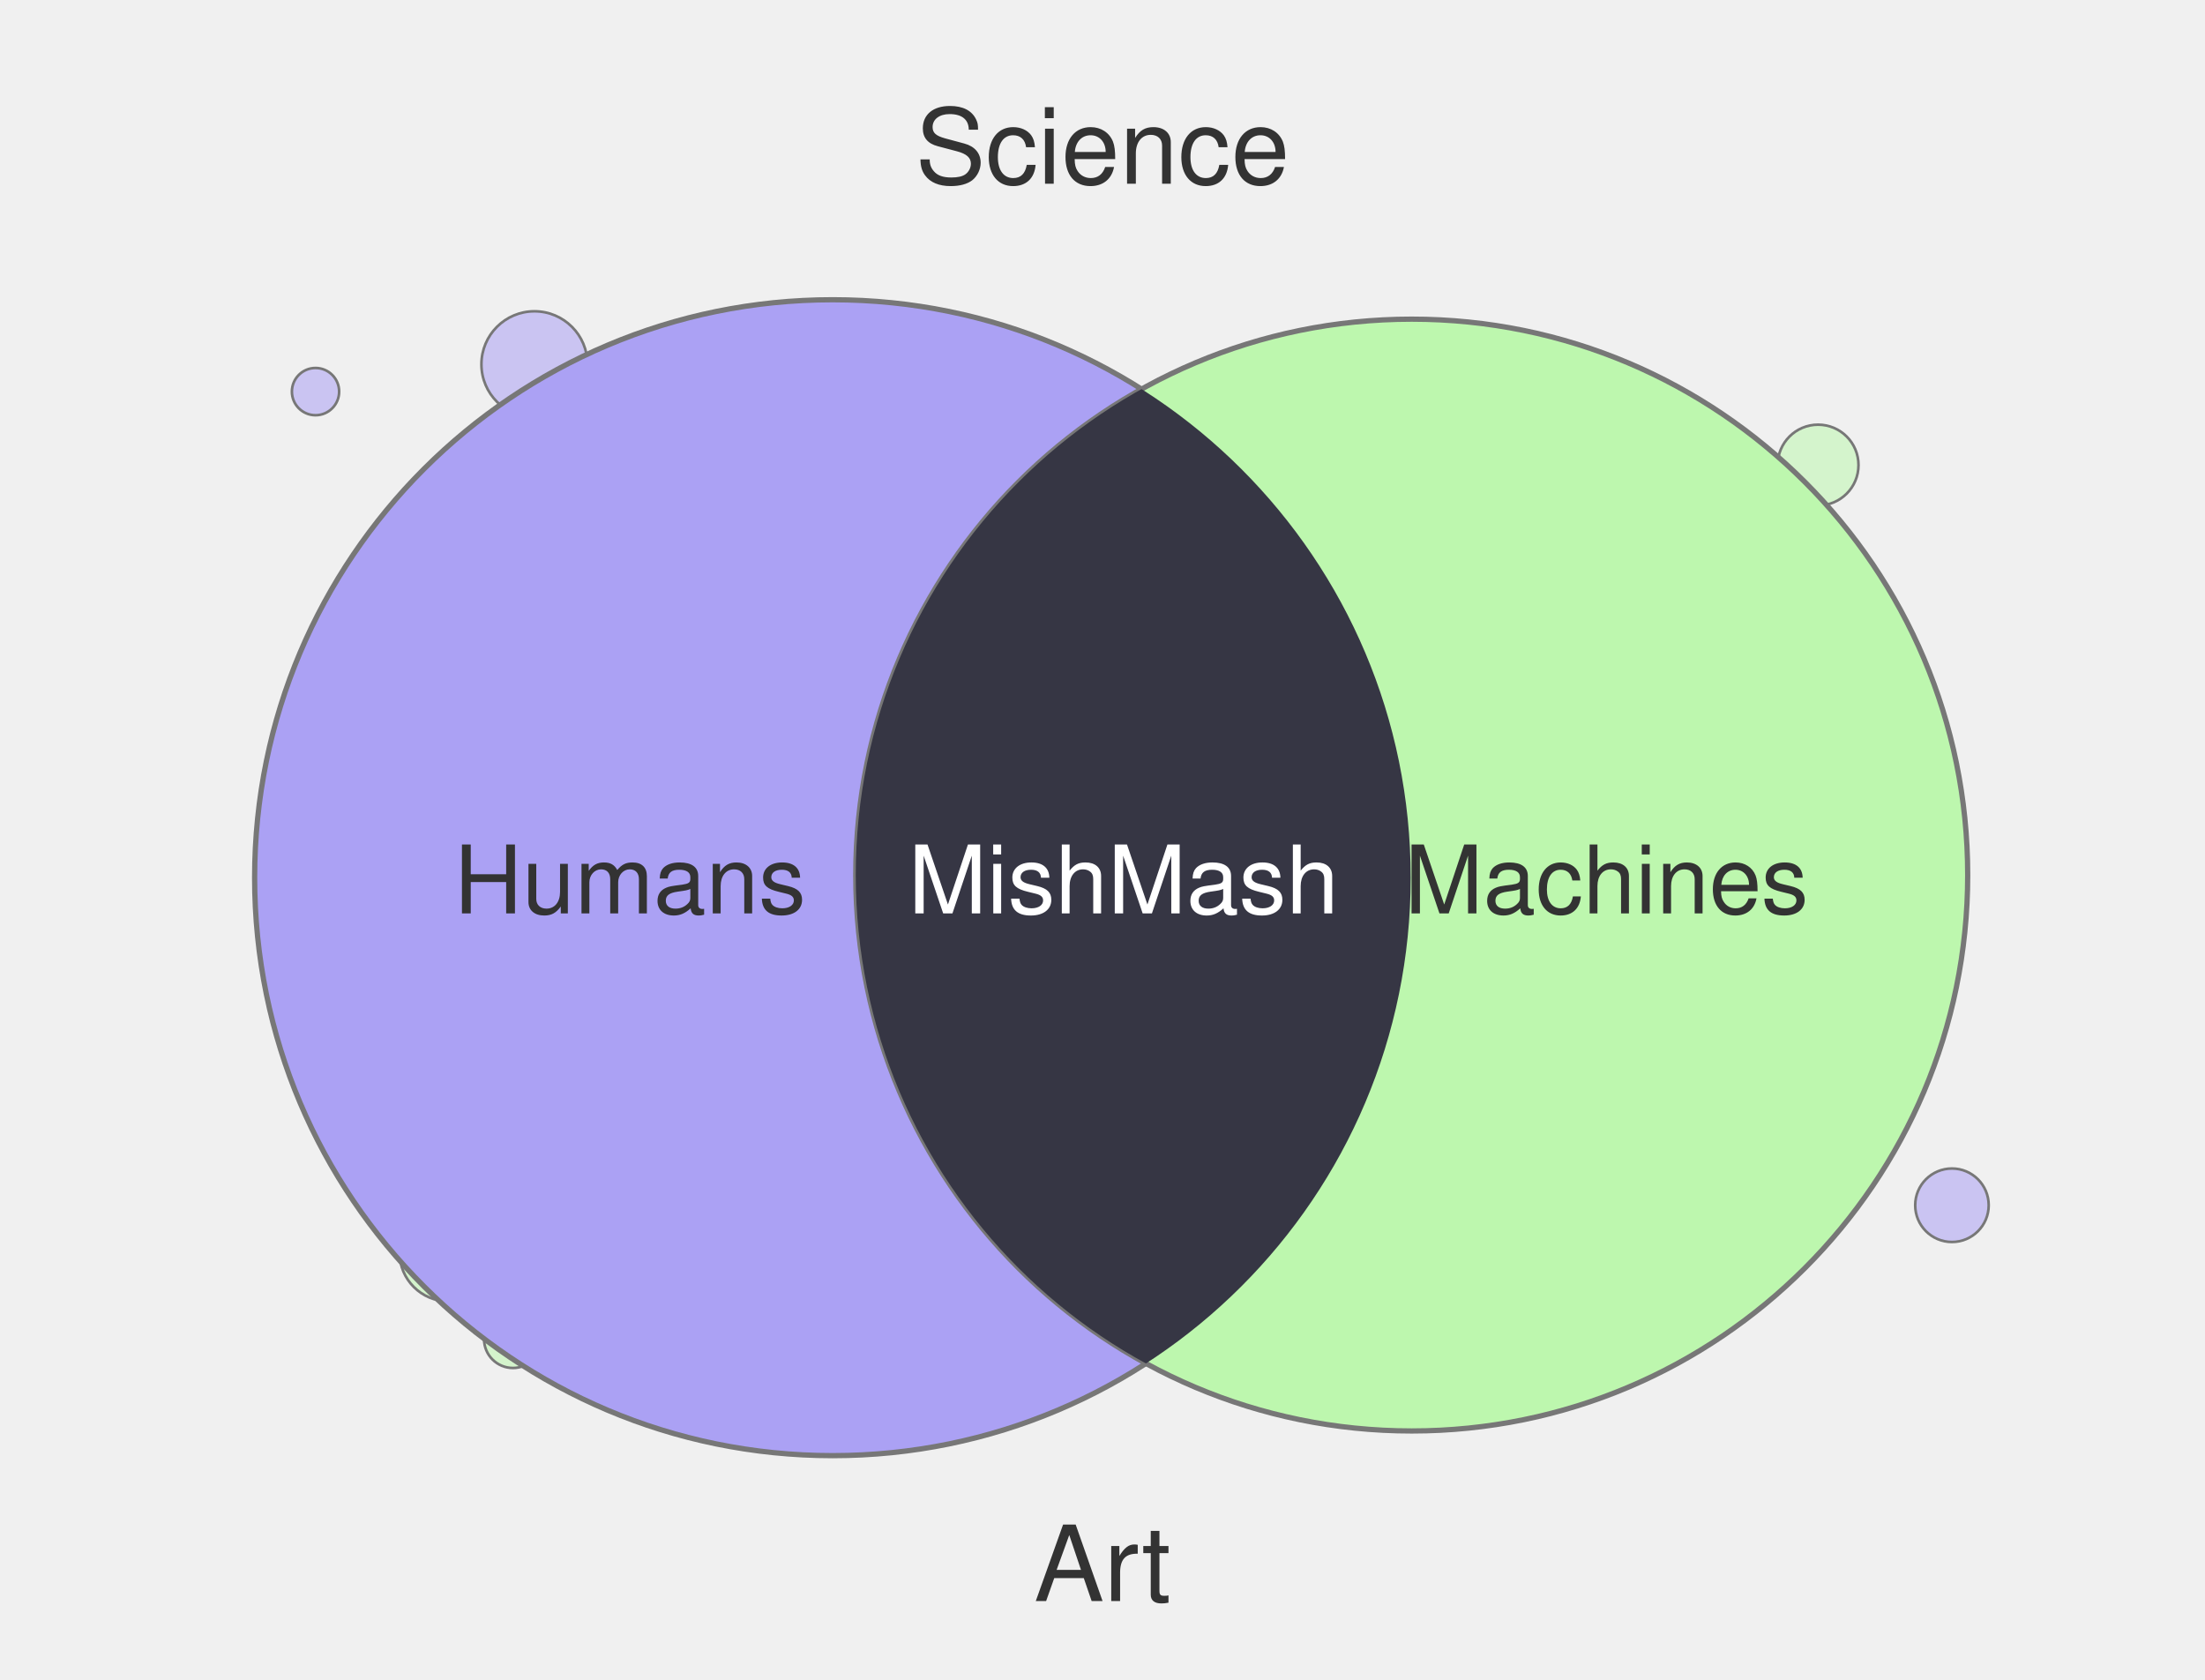
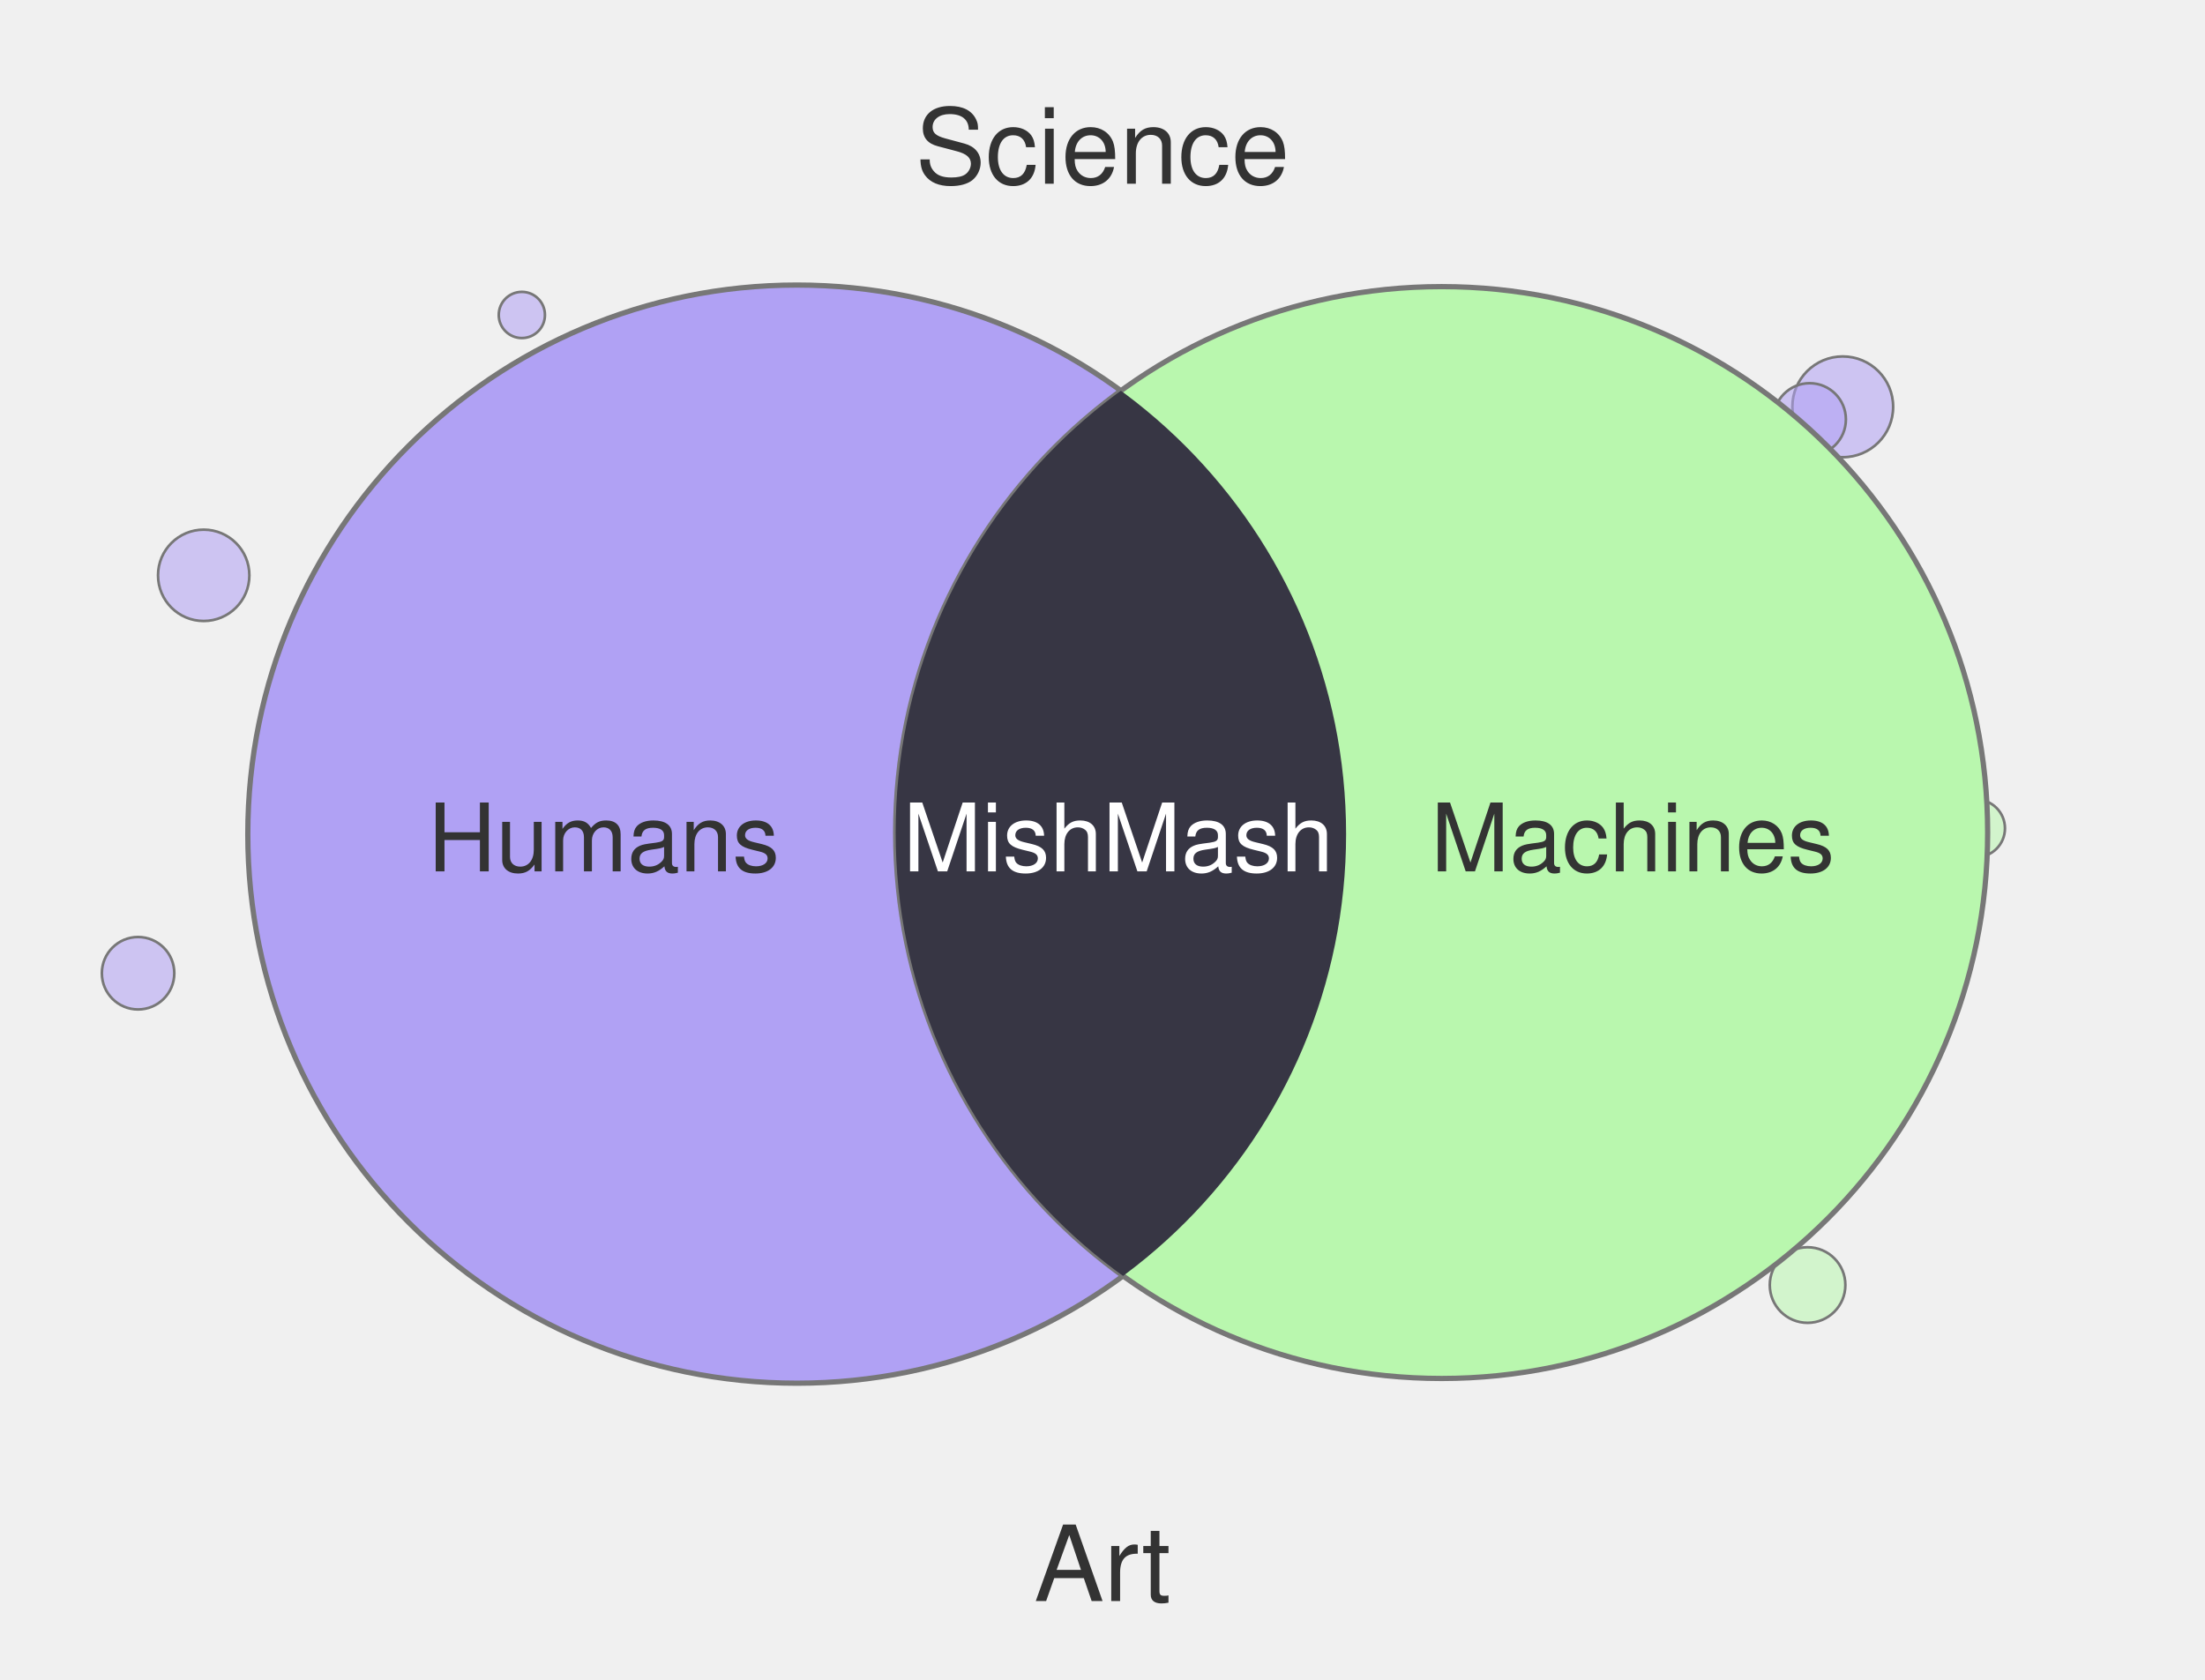
<svg xmlns="http://www.w3.org/2000/svg" width="420" height="320" viewBox="0 0 420 320">
-   <circle cx="346.3" cy="88.6" r="7.7" fill="#BDF7AE" fill-opacity="0.55" stroke="#777" stroke-width="0.5" />
-   <circle cx="296.6" cy="259.7" r="5.5" fill="#ABA1F4" fill-opacity="0.55" stroke="#777" stroke-width="0.5" />
-   <circle cx="101.8" cy="69.4" r="10.1" fill="#ABA1F4" fill-opacity="0.55" stroke="#777" stroke-width="0.5" />
-   <circle cx="85.4" cy="238.6" r="9.3" fill="#BDF7AE" fill-opacity="0.55" stroke="#777" stroke-width="0.5" />
-   <circle cx="97.7" cy="255.1" r="5.5" fill="#BDF7AE" fill-opacity="0.55" stroke="#777" stroke-width="0.5" />
-   <circle cx="371.8" cy="229.6" r="7.0" fill="#ABA1F4" fill-opacity="0.55" stroke="#777" stroke-width="0.5" />
-   <circle cx="60.1" cy="74.6" r="4.5" fill="#ABA1F4" fill-opacity="0.55" stroke="#777" stroke-width="0.5" />
-   <circle cx="158.6" cy="167.2" r="110.1" fill="#ABA1F4" stroke="#777" stroke-width="1" />
-   <circle cx="268.9" cy="166.7" r="105.9" fill="#BDF7AE" stroke="#777" stroke-width="1" />
+   <circle cx="38.8" cy="109.6" r="8.7" fill="#B0A1F4" fill-opacity="0.55" stroke="#777" stroke-width="0.5" />
+   <circle cx="344.3" cy="244.8" r="7.2" fill="#B9F7AE" fill-opacity="0.55" stroke="#777" stroke-width="0.5" />
+   <circle cx="351.0" cy="77.5" r="9.6" fill="#B0A1F4" fill-opacity="0.55" stroke="#777" stroke-width="0.5" />
+   <circle cx="344.7" cy="79.9" r="6.9" fill="#B0A1F4" fill-opacity="0.55" stroke="#777" stroke-width="0.5" />
+   <circle cx="99.4" cy="60.0" r="4.4" fill="#B0A1F4" fill-opacity="0.55" stroke="#777" stroke-width="0.5" />
+   <circle cx="376.4" cy="157.8" r="5.5" fill="#B9F7AE" fill-opacity="0.55" stroke="#777" stroke-width="0.5" />
+   <circle cx="26.3" cy="185.4" r="6.9" fill="#B0A1F4" fill-opacity="0.55" stroke="#777" stroke-width="0.5" />
+   <circle cx="151.8" cy="158.9" r="104.6" fill="#B0A1F4" stroke="#777" stroke-width="1" />
+   <circle cx="274.6" cy="158.6" r="104.0" fill="#B9F7AE" stroke="#777" stroke-width="1" />
  <defs>
    <clipPath id="clip-left" clipPathUnits="userSpaceOnUse">
-       <circle cx="158.6" cy="167.2" r="110.1" />
+       <circle cx="151.8" cy="158.9" r="104.6" />
    </clipPath>
  </defs>
-   <circle cx="268.9" cy="166.7" r="105.9" fill="#363644" clip-path="url(#clip-left)" />
+   <circle cx="274.6" cy="158.6" r="104.0" fill="#373644" clip-path="url(#clip-left)" />
  <text x="210" y="35" text-anchor="middle" font-family="Helvetica, Arial, sans-serif" font-size="20" fill="#333">Science</text>
  <text x="210" y="305" text-anchor="middle" font-family="Helvetica, Arial, sans-serif" font-size="20" fill="#333">Art</text>
-   <text x="120" y="174" text-anchor="middle" font-family="Helvetica, Arial, sans-serif" font-size="18" fill="#333">Humans</text>
-   <text x="306" y="174" text-anchor="middle" font-family="Helvetica, Arial, sans-serif" font-size="18" fill="#333">Machines</text>
-   <text x="214" y="174" text-anchor="middle" font-family="Helvetica, Arial, sans-serif" font-size="18" fill="#fff">MishMash</text>
+   <text x="115" y="166" text-anchor="middle" font-family="Helvetica, Arial, sans-serif" font-size="18" fill="#333">Humans</text>
+   <text x="311" y="166" text-anchor="middle" font-family="Helvetica, Arial, sans-serif" font-size="18" fill="#333">Machines</text>
+   <text x="213" y="166" text-anchor="middle" font-family="Helvetica, Arial, sans-serif" font-size="18" fill="#fff">MishMash</text>
</svg>
